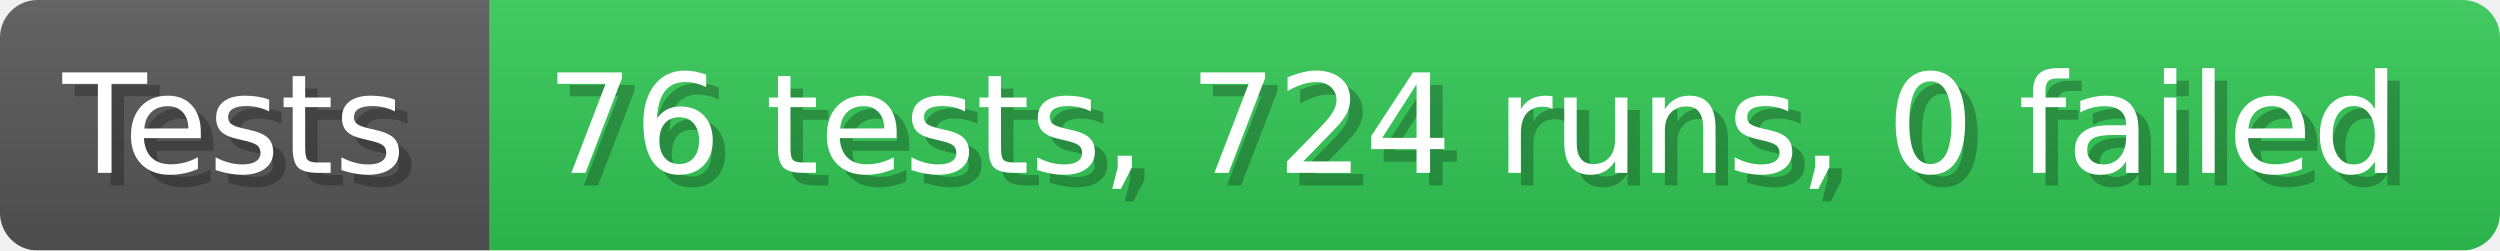
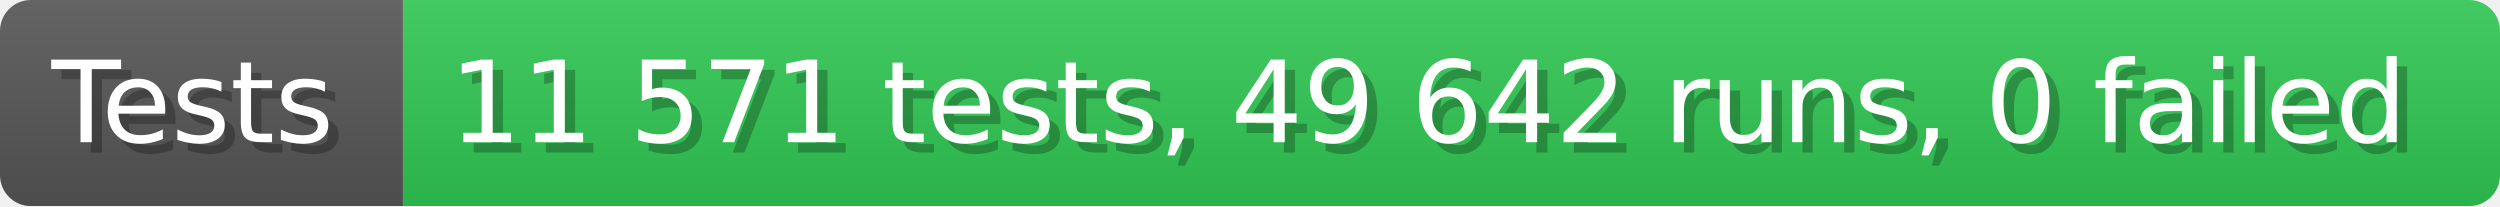
- <svg xmlns="http://www.w3.org/2000/svg" width="199.6" height="20" viewBox="0 0 1996 200" role="img" aria-label="Tests: 76 tests, 724 runs, 0 failed">
+ <svg xmlns="http://www.w3.org/2000/svg" width="242.6" height="20" viewBox="0 0 2426 200" role="img" aria-label="Tests: 11 571 tests, 49 642 runs, 0 failed">
  <linearGradient id="a" x2="0" y2="100%">
    <stop offset="0" stop-opacity=".1" stop-color="#EEE" />
    <stop offset="1" stop-opacity=".1" />
  </linearGradient>
  <mask id="m">
-     <rect width="1996" height="200" rx="30" fill="#FFF" />
+     <rect width="2426" height="200" rx="30" fill="#FFF" />
  </mask>
  <g mask="url(#m)">
    <rect width="391" height="200" fill="#555" />
-     <rect width="1605" height="200" fill="#31c653" x="391" />
-     <rect width="1996" height="200" fill="url(#a)" />
+     <rect width="2035" height="200" fill="#31c653" x="391" />
+     <rect width="2426" height="200" fill="url(#a)" />
  </g>
  <g aria-hidden="true" fill="#fff" text-anchor="start" font-family="Verdana,DejaVu Sans,sans-serif" font-size="110">
    <text x="60" y="148" textLength="291" fill="#000" opacity="0.25">Tests</text>
    <text x="50" y="138" textLength="291">Tests</text>
-     <text x="446" y="148" textLength="1505" fill="#000" opacity="0.25">76 tests, 724 runs, 0 failed</text>
-     <text x="436" y="138" textLength="1505">76 tests, 724 runs, 0 failed</text>
+     <text x="446" y="148" textLength="1935" fill="#000" opacity="0.25">11 571 tests, 49 642 runs, 0 failed</text>
+     <text x="436" y="138" textLength="1935">11 571 tests, 49 642 runs, 0 failed</text>
  </g>
</svg>
